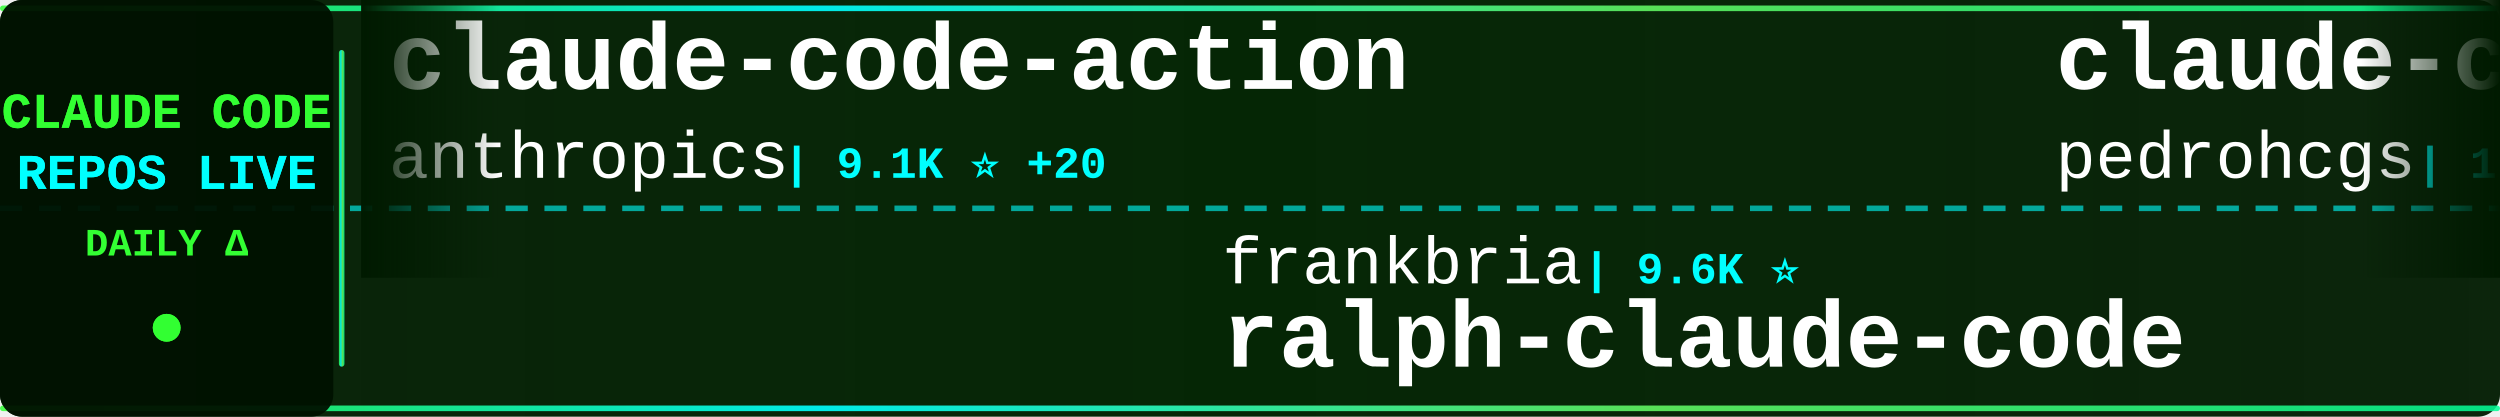
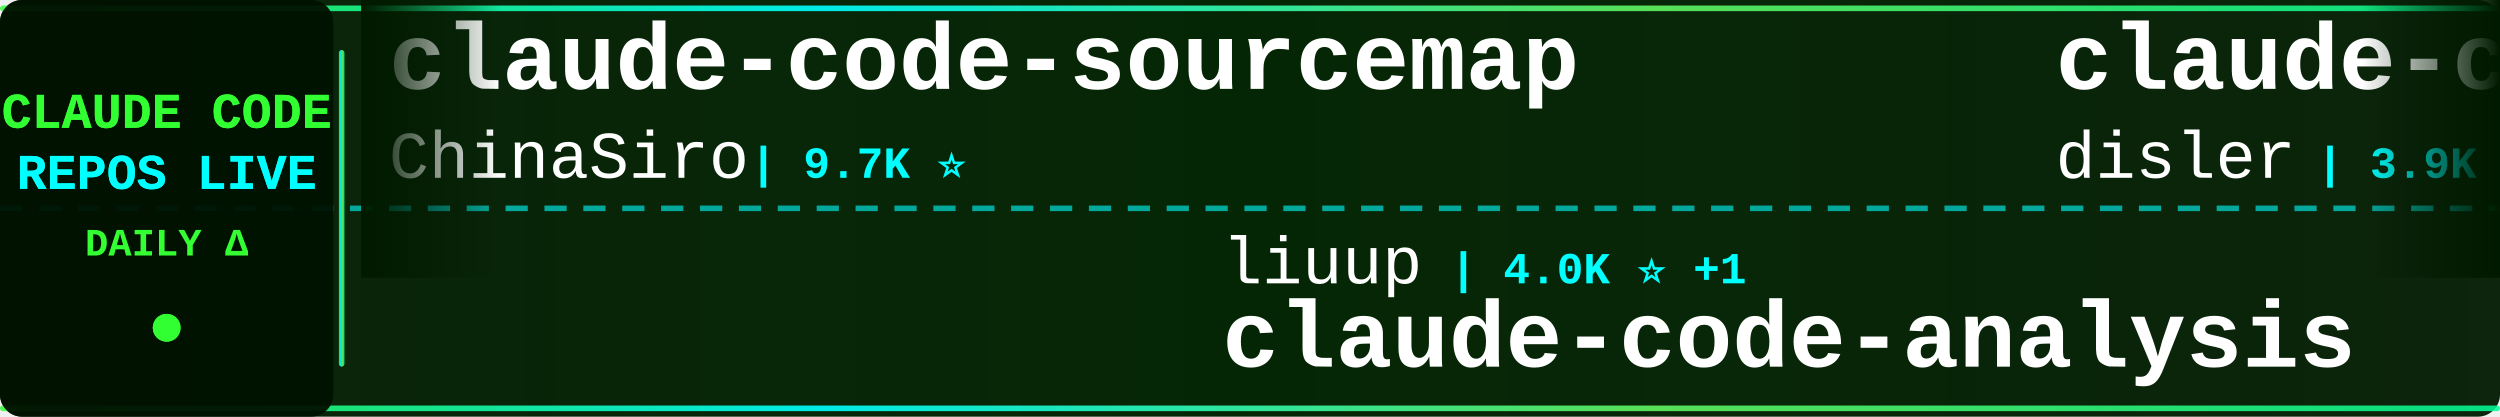
<svg xmlns="http://www.w3.org/2000/svg" width="900" height="150">
  <defs>
    <linearGradient id="tickerBg" x1="0%" y1="0%" x2="100%" y2="0%">
      <stop offset="0%" style="stop-color:#001a00;stop-opacity:0.95" />
      <stop offset="50%" style="stop-color:#002200;stop-opacity:0.98" />
      <stop offset="100%" style="stop-color:#001a00;stop-opacity:0.95" />
    </linearGradient>
    <linearGradient id="borderGrad" x1="0%" y1="0%" x2="100%" y2="0%">
      <stop offset="0%" style="stop-color:#33ff33;stop-opacity:0.85">
        <animate attributeName="stop-opacity" values="0.85;1;0.85" dur="2s" repeatCount="indefinite" />
      </stop>
      <stop offset="33%" style="stop-color:#00ffff;stop-opacity:0.9">
        <animate attributeName="stop-opacity" values="0.9;1;0.9" dur="2.2s" repeatCount="indefinite" />
      </stop>
      <stop offset="66%" style="stop-color:#66ff66;stop-opacity:0.85">
        <animate attributeName="stop-opacity" values="0.85;1;0.85" dur="1.8s" repeatCount="indefinite" />
      </stop>
      <stop offset="100%" style="stop-color:#00ff99;stop-opacity:0.85">
        <animate attributeName="stop-opacity" values="0.85;1;0.85" dur="2s" repeatCount="indefinite" />
      </stop>
    </linearGradient>
    <filter id="textGlow">
      <feGaussianBlur stdDeviation="0.1" result="coloredBlur" />
      <feMerge>
        <feMergeNode in="coloredBlur" />
        <feMergeNode in="SourceGraphic" />
      </feMerge>
    </filter>
    <filter id="metricGlow">
      <feGaussianBlur stdDeviation="0.2" result="coloredBlur" />
      <feMerge>
        <feMergeNode in="coloredBlur" />
        <feMergeNode in="SourceGraphic" />
      </feMerge>
    </filter>
    <linearGradient id="leftFade" x1="0%" y1="0%" x2="100%" y2="0%">
      <stop offset="0%" style="stop-color:#001a00;stop-opacity:1" />
      <stop offset="100%" style="stop-color:#001a00;stop-opacity:0" />
    </linearGradient>
    <linearGradient id="rightFade" x1="0%" y1="0%" x2="100%" y2="0%">
      <stop offset="0%" style="stop-color:#001a00;stop-opacity:0" />
      <stop offset="100%" style="stop-color:#001a00;stop-opacity:1" />
    </linearGradient>
  </defs>
  <rect width="900" height="150" fill="url(#tickerBg)" rx="8" />
  <rect x="0" y="2" width="900" height="2" fill="url(#borderGrad)" rx="1" />
  <rect x="0" y="146" width="900" height="2" fill="url(#borderGrad)" rx="1" />
  <line x1="0" y1="75" x2="900" y2="75" stroke="#00ffff" stroke-width="2" stroke-dasharray="8 6" opacity="0.6" />
  <rect x="0" y="0" width="120" height="150" fill="#001100" opacity="0.95" rx="8" />
  <text x="60" y="46" font-family="'Courier New', monospace" font-size="18" font-weight="bold" fill="#33ff33" text-anchor="middle" filter="url(#textGlow)">
    CLAUDE CODE
  </text>
  <text x="60" y="68" font-family="'Courier New', monospace" font-size="18" font-weight="bold" fill="#00ffff" text-anchor="middle" filter="url(#textGlow)">
    REPOS LIVE
  </text>
  <text x="60" y="92" font-family="'Courier New', monospace" font-size="14" font-weight="bold" fill="#33ff33" text-anchor="middle">
    DAILY Δ
  </text>
  <circle cx="60" cy="118" r="5" fill="#33ff33" filter="url(#metricGlow)">
    <animate attributeName="r" values="4;6;4" dur="1.5s" repeatCount="indefinite" />
    <animate attributeName="opacity" values="0.6;1;0.6" dur="1.5s" repeatCount="indefinite" />
  </circle>
  <rect x="122" y="18" width="2" height="114" fill="url(#borderGrad)" rx="1" />
  <clipPath id="tickerClip">
    <rect x="130" y="0" width="770" height="150" />
  </clipPath>
  <g clip-path="url(#tickerClip)">
    <g id="tickerItems">
      <animateTransform attributeName="transform" attributeType="XML" type="translate" from="0 0" to="-3000 0" dur="54s" repeatCount="indefinite" />
      <g transform="translate(0, 0)">
-         <text x="140" y="32" font-family="'Courier New', monospace" font-size="34" font-weight="bold" fill="#ffffff">claude-code-action</text>
-         <text x="140" y="64" font-family="'Courier New', monospace" font-size="24" font-weight="normal" fill="#ffffff" opacity="1.0">anthropics</text>
-         <text x="282" y="64" font-family="'Courier New', monospace" font-size="16" font-weight="bold" fill="#00ffff"> | 9.1K ⭐ +20</text>
+         <text x="140" y="32" font-family="'Courier New', monospace" font-size="34" font-weight="bold" fill="#ffffff">claude-code-sourcemap</text>
+         <text x="140" y="64" font-family="'Courier New', monospace" font-size="24" font-weight="normal" fill="#ffffff" opacity="1.0">ChinaSiro</text>
+         <text x="270" y="64" font-family="'Courier New', monospace" font-size="16" font-weight="bold" fill="#00ffff"> | 9.7K ⭐</text>
      </g>
      <g transform="translate(300, 0)">
-         <text x="140" y="102" font-family="'Courier New', monospace" font-size="24" font-weight="normal" fill="#ffffff" opacity="1.0">frankbria</text>
-         <text x="270" y="102" font-family="'Courier New', monospace" font-size="16" font-weight="bold" fill="#00ffff"> | 9.6K ⭐</text>
-         <text x="140" y="132" font-family="'Courier New', monospace" font-size="34" font-weight="bold" fill="#ffffff">ralph-claude-code</text>
+         <text x="140" y="102" font-family="'Courier New', monospace" font-size="24" font-weight="normal" fill="#ffffff" opacity="1.0">liuup</text>
+         <text x="222" y="102" font-family="'Courier New', monospace" font-size="16" font-weight="bold" fill="#00ffff"> | 4.0K ⭐ +1</text>
+         <text x="140" y="132" font-family="'Courier New', monospace" font-size="34" font-weight="bold" fill="#ffffff">claude-code-analysis</text>
      </g>
      <g transform="translate(600, 0)">
+         <text x="140" y="32" font-family="'Courier New', monospace" font-size="34" font-weight="bold" fill="#ffffff">claude-code-hooks-master...</text>
+         <text x="140" y="64" font-family="'Courier New', monospace" font-size="24" font-weight="normal" fill="#ffffff" opacity="1.0">disler</text>
+         <text x="234" y="64" font-family="'Courier New', monospace" font-size="16" font-weight="bold" fill="#00ffff"> | 3.9K ⭐</text>
+       </g>
+       <g transform="translate(900, 0)">
+         <text x="140" y="102" font-family="'Courier New', monospace" font-size="24" font-weight="normal" fill="#ffffff" opacity="1.0">jqueryscript</text>
+         <text x="306" y="102" font-family="'Courier New', monospace" font-size="16" font-weight="bold" fill="#00ffff"> | 517 ⭐</text>
+         <text x="140" y="132" font-family="'Courier New', monospace" font-size="34" font-weight="bold" fill="#ffffff">awesome-claude-code</text>
+       </g>
+       <g transform="translate(1200, 0)">
+         <text x="140" y="32" font-family="'Courier New', monospace" font-size="34" font-weight="bold" fill="#ffffff">Claude-code</text>
+         <text x="140" y="64" font-family="'Courier New', monospace" font-size="24" font-weight="normal" fill="#ffffff" opacity="1.0">zstmfhy</text>
+         <text x="246" y="64" font-family="'Courier New', monospace" font-size="16" font-weight="bold" fill="#00ffff"> | 189 ⭐</text>
+       </g>
+       <g transform="translate(1500, 0)">
+         <text x="140" y="102" font-family="'Courier New', monospace" font-size="24" font-weight="normal" fill="#ffffff" opacity="1.0">KPR111</text>
+         <text x="234" y="102" font-family="'Courier New', monospace" font-size="16" font-weight="bold" fill="#00ffff"> | 18 ⭐</text>
+         <text x="140" y="132" font-family="'Courier New', monospace" font-size="34" font-weight="bold" fill="#ffffff">Claude-Code</text>
+       </g>
+       <g transform="translate(1800, 0)">
        <text x="140" y="32" font-family="'Courier New', monospace" font-size="34" font-weight="bold" fill="#ffffff">claude-code-my-workflow</text>
        <text x="140" y="64" font-family="'Courier New', monospace" font-size="24" font-weight="normal" fill="#ffffff" opacity="1.0">pedrohcgs</text>
        <text x="270" y="64" font-family="'Courier New', monospace" font-size="16" font-weight="bold" fill="#00ffff"> | 1.6K ⭐</text>
      </g>
-       <g transform="translate(900, 0)">
+       <g transform="translate(2100, 0)">
        <text x="140" y="102" font-family="'Courier New', monospace" font-size="24" font-weight="normal" fill="#ffffff" opacity="1.0">disler</text>
-         <text x="234" y="102" font-family="'Courier New', monospace" font-size="16" font-weight="bold" fill="#00ffff"> | 3.9K ⭐</text>
-         <text x="140" y="132" font-family="'Courier New', monospace" font-size="34" font-weight="bold" fill="#ffffff">claude-code-hooks-master...</text>
-       </g>
-       <g transform="translate(1200, 0)">
-         <text x="140" y="32" font-family="'Courier New', monospace" font-size="34" font-weight="bold" fill="#ffffff">claude-code-security-rev...</text>
-         <text x="140" y="64" font-family="'Courier New', monospace" font-size="24" font-weight="normal" fill="#ffffff" opacity="1.0">anthropics</text>
-         <text x="282" y="64" font-family="'Courier New', monospace" font-size="16" font-weight="bold" fill="#00ffff"> | 6.3K ⭐</text>
-       </g>
-       <g transform="translate(1500, 0)">
-         <text x="140" y="102" font-family="'Courier New', monospace" font-size="24" font-weight="normal" fill="#ffffff" opacity="1.0">luyao618</text>
-         <text x="258" y="102" font-family="'Courier New', monospace" font-size="16" font-weight="bold" fill="#00ffff"> | 1.7K ⭐</text>
-         <text x="140" y="132" font-family="'Courier New', monospace" font-size="34" font-weight="bold" fill="#ffffff">Claude-Code-Source-Study</text>
-       </g>
-       <g transform="translate(1800, 0)">
-         <text x="140" y="32" font-family="'Courier New', monospace" font-size="34" font-weight="bold" fill="#ffffff">awesome-claude-code-plug...</text>
-         <text x="140" y="64" font-family="'Courier New', monospace" font-size="24" font-weight="normal" fill="#ffffff" opacity="1.0">ccplugins</text>
-         <text x="270" y="64" font-family="'Courier New', monospace" font-size="16" font-weight="bold" fill="#00ffff"> | 952 ⭐</text>
-       </g>
-       <g transform="translate(2100, 0)">
-         <text x="140" y="102" font-family="'Courier New', monospace" font-size="24" font-weight="normal" fill="#ffffff" opacity="1.0">techjarves</text>
-         <text x="282" y="102" font-family="'Courier New', monospace" font-size="16" font-weight="bold" fill="#00ffff"> | 1.5K ⭐</text>
-         <text x="140" y="132" font-family="'Courier New', monospace" font-size="34" font-weight="bold" fill="#ffffff">ClaudeCode-Portable</text>
+         <text x="234" y="102" font-family="'Courier New', monospace" font-size="16" font-weight="bold" fill="#00ffff"> | 1.7K ⭐</text>
+         <text x="140" y="132" font-family="'Courier New', monospace" font-size="34" font-weight="bold" fill="#ffffff">pi-vs-claude-code</text>
      </g>
      <g transform="translate(2400, 0)">
-         <text x="140" y="32" font-family="'Courier New', monospace" font-size="34" font-weight="bold" fill="#ffffff">claude-code-spec-workflo...</text>
-         <text x="140" y="64" font-family="'Courier New', monospace" font-size="24" font-weight="normal" fill="#ffffff" opacity="1.0">Pimzino</text>
-         <text x="246" y="64" font-family="'Courier New', monospace" font-size="16" font-weight="bold" fill="#00ffff"> | 3.9K ⭐</text>
+         <text x="140" y="32" font-family="'Courier New', monospace" font-size="34" font-weight="bold" fill="#ffffff">claude-code-source</text>
+         <text x="140" y="64" font-family="'Courier New', monospace" font-size="24" font-weight="normal" fill="#ffffff" opacity="1.0">hangsman</text>
+         <text x="258" y="64" font-family="'Courier New', monospace" font-size="16" font-weight="bold" fill="#00ffff"> | 795 ⭐</text>
      </g>
      <g transform="translate(2700, 0)">
-         <text x="140" y="102" font-family="'Courier New', monospace" font-size="24" font-weight="normal" fill="#ffffff" opacity="1.0">AprilNEA</text>
-         <text x="258" y="102" font-family="'Courier New', monospace" font-size="16" font-weight="bold" fill="#00ffff"> | 391 ⭐</text>
-         <text x="140" y="132" font-family="'Courier New', monospace" font-size="34" font-weight="bold" fill="#ffffff">claude-code-source</text>
+         <text x="140" y="102" font-family="'Courier New', monospace" font-size="24" font-weight="normal" fill="#ffffff" opacity="1.0">krusemediallc</text>
+         <text x="318" y="102" font-family="'Courier New', monospace" font-size="16" font-weight="bold" fill="#00ffff"> | 1.5K ⭐ +1</text>
+         <text x="140" y="132" font-family="'Courier New', monospace" font-size="34" font-weight="bold" fill="#ffffff">arcads-claude-code</text>
      </g>
      <g transform="translate(3000, 0)">
-         <text x="140" y="32" font-family="'Courier New', monospace" font-size="34" font-weight="bold" fill="#ffffff">claude-code-action</text>
-         <text x="140" y="64" font-family="'Courier New', monospace" font-size="24" font-weight="normal" fill="#ffffff" opacity="1.0">anthropics</text>
-         <text x="282" y="64" font-family="'Courier New', monospace" font-size="16" font-weight="bold" fill="#00ffff"> | 9.1K ⭐ +20</text>
+         <text x="140" y="32" font-family="'Courier New', monospace" font-size="34" font-weight="bold" fill="#ffffff">claude-code-sourcemap</text>
+         <text x="140" y="64" font-family="'Courier New', monospace" font-size="24" font-weight="normal" fill="#ffffff" opacity="1.0">ChinaSiro</text>
+         <text x="270" y="64" font-family="'Courier New', monospace" font-size="16" font-weight="bold" fill="#00ffff"> | 9.7K ⭐</text>
      </g>
      <g transform="translate(3300, 0)">
-         <text x="140" y="102" font-family="'Courier New', monospace" font-size="24" font-weight="normal" fill="#ffffff" opacity="1.0">frankbria</text>
-         <text x="270" y="102" font-family="'Courier New', monospace" font-size="16" font-weight="bold" fill="#00ffff"> | 9.6K ⭐</text>
-         <text x="140" y="132" font-family="'Courier New', monospace" font-size="34" font-weight="bold" fill="#ffffff">ralph-claude-code</text>
+         <text x="140" y="102" font-family="'Courier New', monospace" font-size="24" font-weight="normal" fill="#ffffff" opacity="1.0">liuup</text>
+         <text x="222" y="102" font-family="'Courier New', monospace" font-size="16" font-weight="bold" fill="#00ffff"> | 4.0K ⭐ +1</text>
+         <text x="140" y="132" font-family="'Courier New', monospace" font-size="34" font-weight="bold" fill="#ffffff">claude-code-analysis</text>
      </g>
      <g transform="translate(3600, 0)">
-         <text x="140" y="32" font-family="'Courier New', monospace" font-size="34" font-weight="bold" fill="#ffffff">claude-code-my-workflow</text>
-         <text x="140" y="64" font-family="'Courier New', monospace" font-size="24" font-weight="normal" fill="#ffffff" opacity="1.0">pedrohcgs</text>
-         <text x="270" y="64" font-family="'Courier New', monospace" font-size="16" font-weight="bold" fill="#00ffff"> | 1.6K ⭐</text>
+         <text x="140" y="32" font-family="'Courier New', monospace" font-size="34" font-weight="bold" fill="#ffffff">claude-code-hooks-master...</text>
+         <text x="140" y="64" font-family="'Courier New', monospace" font-size="24" font-weight="normal" fill="#ffffff" opacity="1.0">disler</text>
+         <text x="234" y="64" font-family="'Courier New', monospace" font-size="16" font-weight="bold" fill="#00ffff"> | 3.9K ⭐</text>
      </g>
      <g transform="translate(3900, 0)">
-         <text x="140" y="102" font-family="'Courier New', monospace" font-size="24" font-weight="normal" fill="#ffffff" opacity="1.0">disler</text>
-         <text x="234" y="102" font-family="'Courier New', monospace" font-size="16" font-weight="bold" fill="#00ffff"> | 3.9K ⭐</text>
-         <text x="140" y="132" font-family="'Courier New', monospace" font-size="34" font-weight="bold" fill="#ffffff">claude-code-hooks-master...</text>
+         <text x="140" y="102" font-family="'Courier New', monospace" font-size="24" font-weight="normal" fill="#ffffff" opacity="1.0">jqueryscript</text>
+         <text x="306" y="102" font-family="'Courier New', monospace" font-size="16" font-weight="bold" fill="#00ffff"> | 517 ⭐</text>
+         <text x="140" y="132" font-family="'Courier New', monospace" font-size="34" font-weight="bold" fill="#ffffff">awesome-claude-code</text>
      </g>
    </g>
  </g>
  <rect x="130" y="0" width="50" height="100" fill="url(#leftFade)" />
  <rect x="850" y="0" width="50" height="100" fill="url(#rightFade)" />
</svg>
